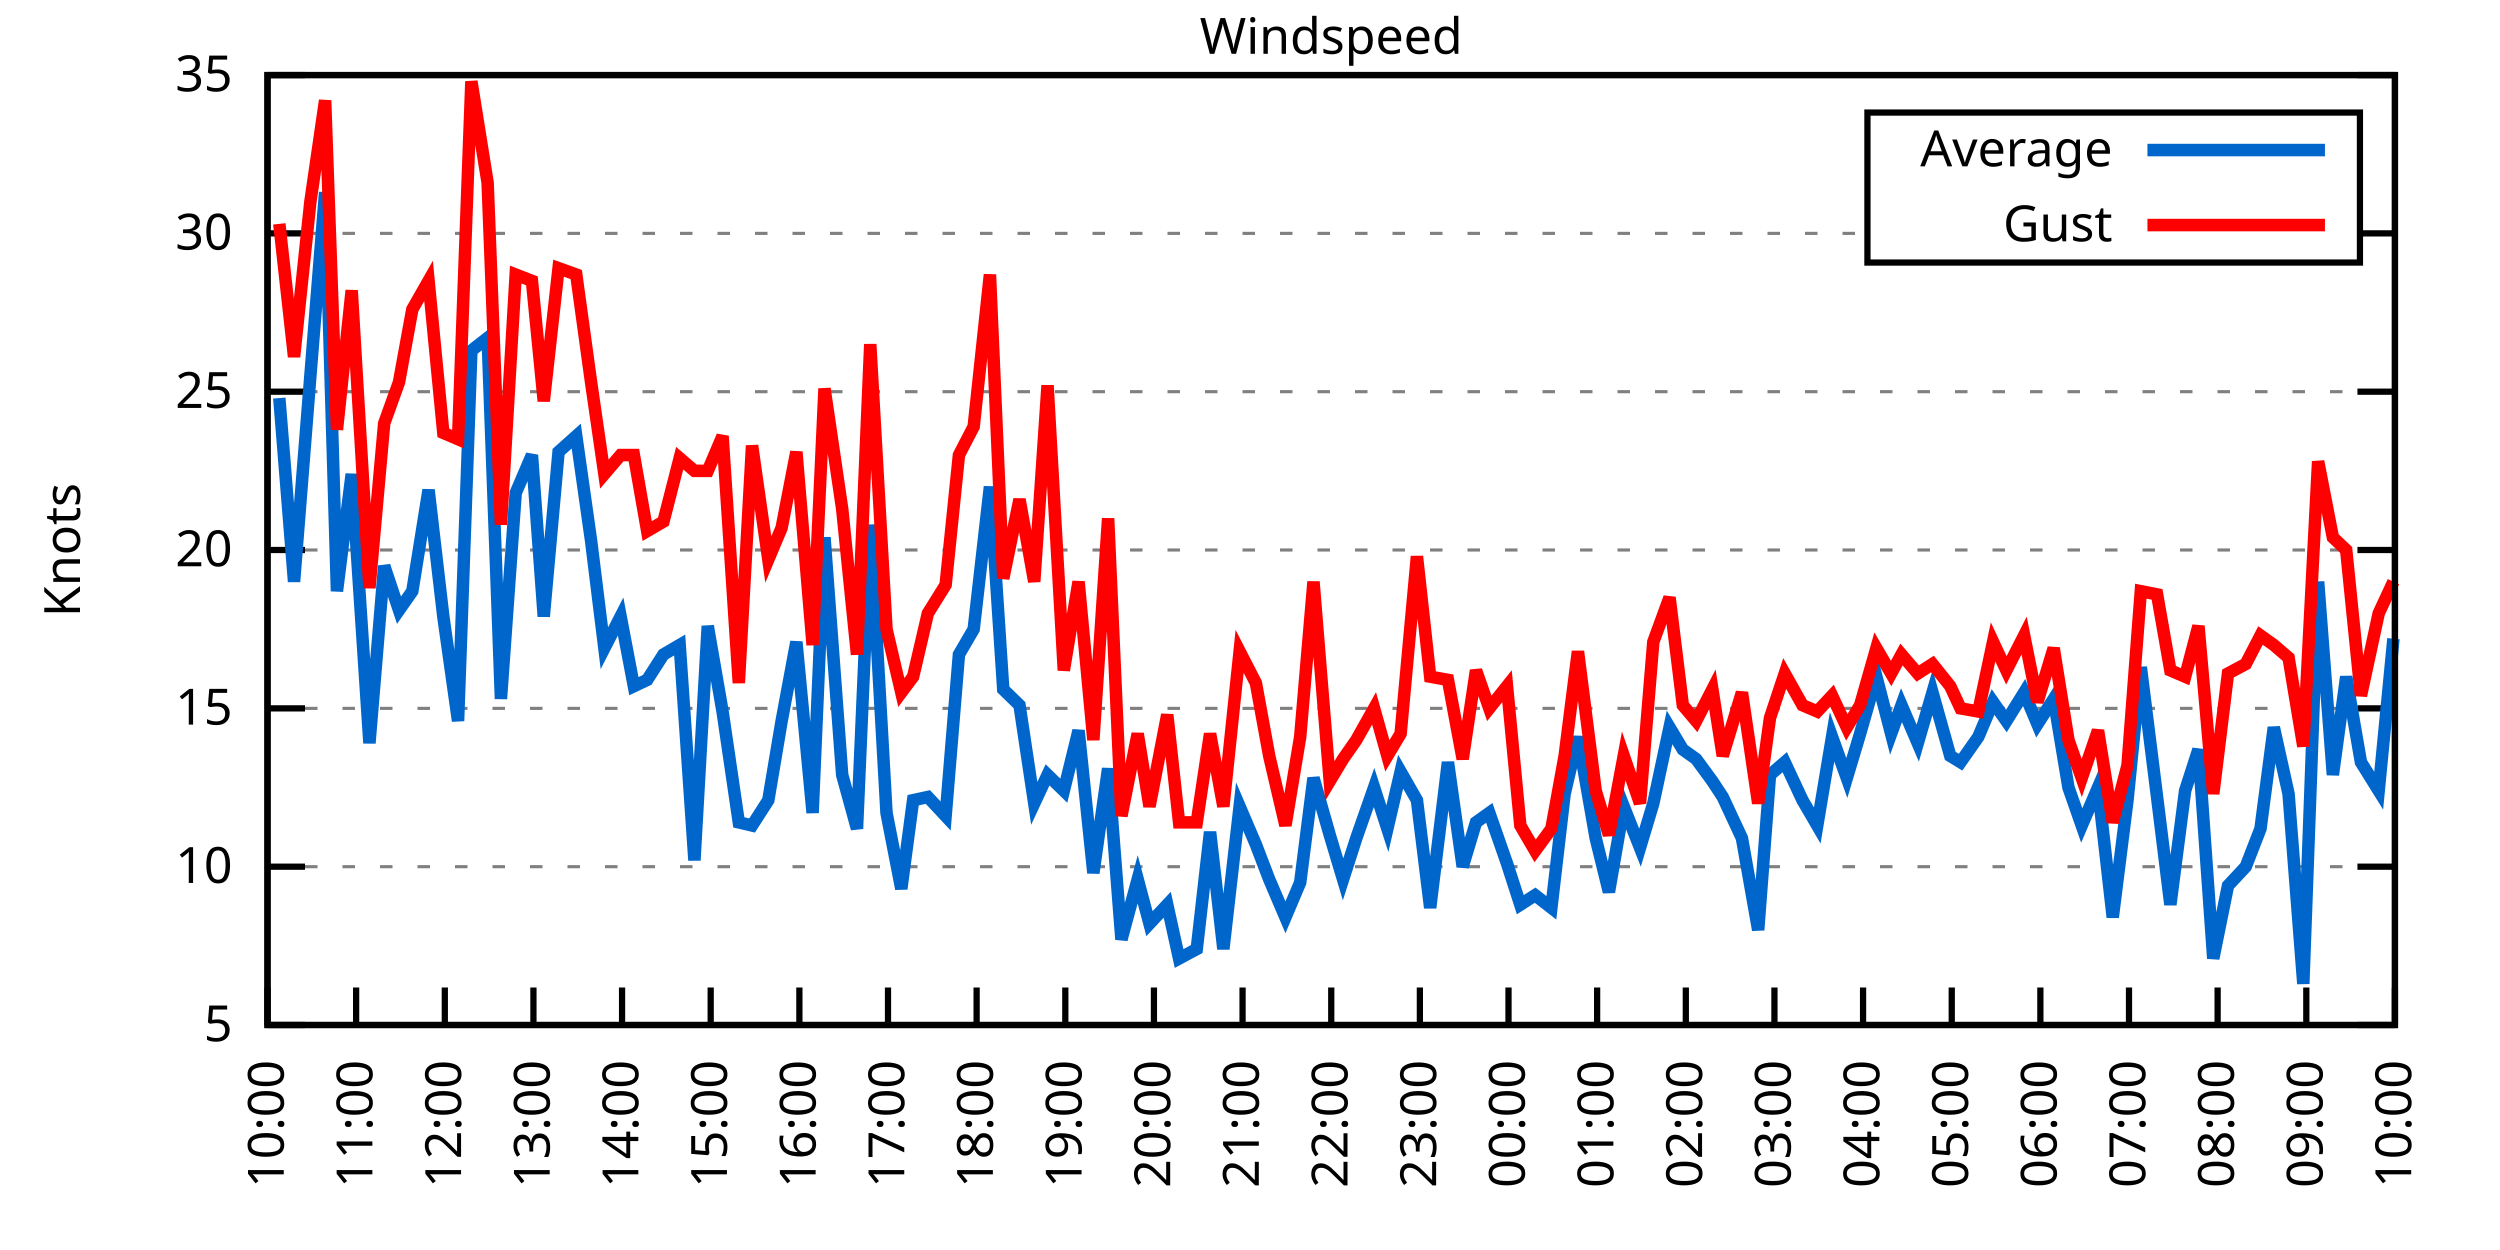
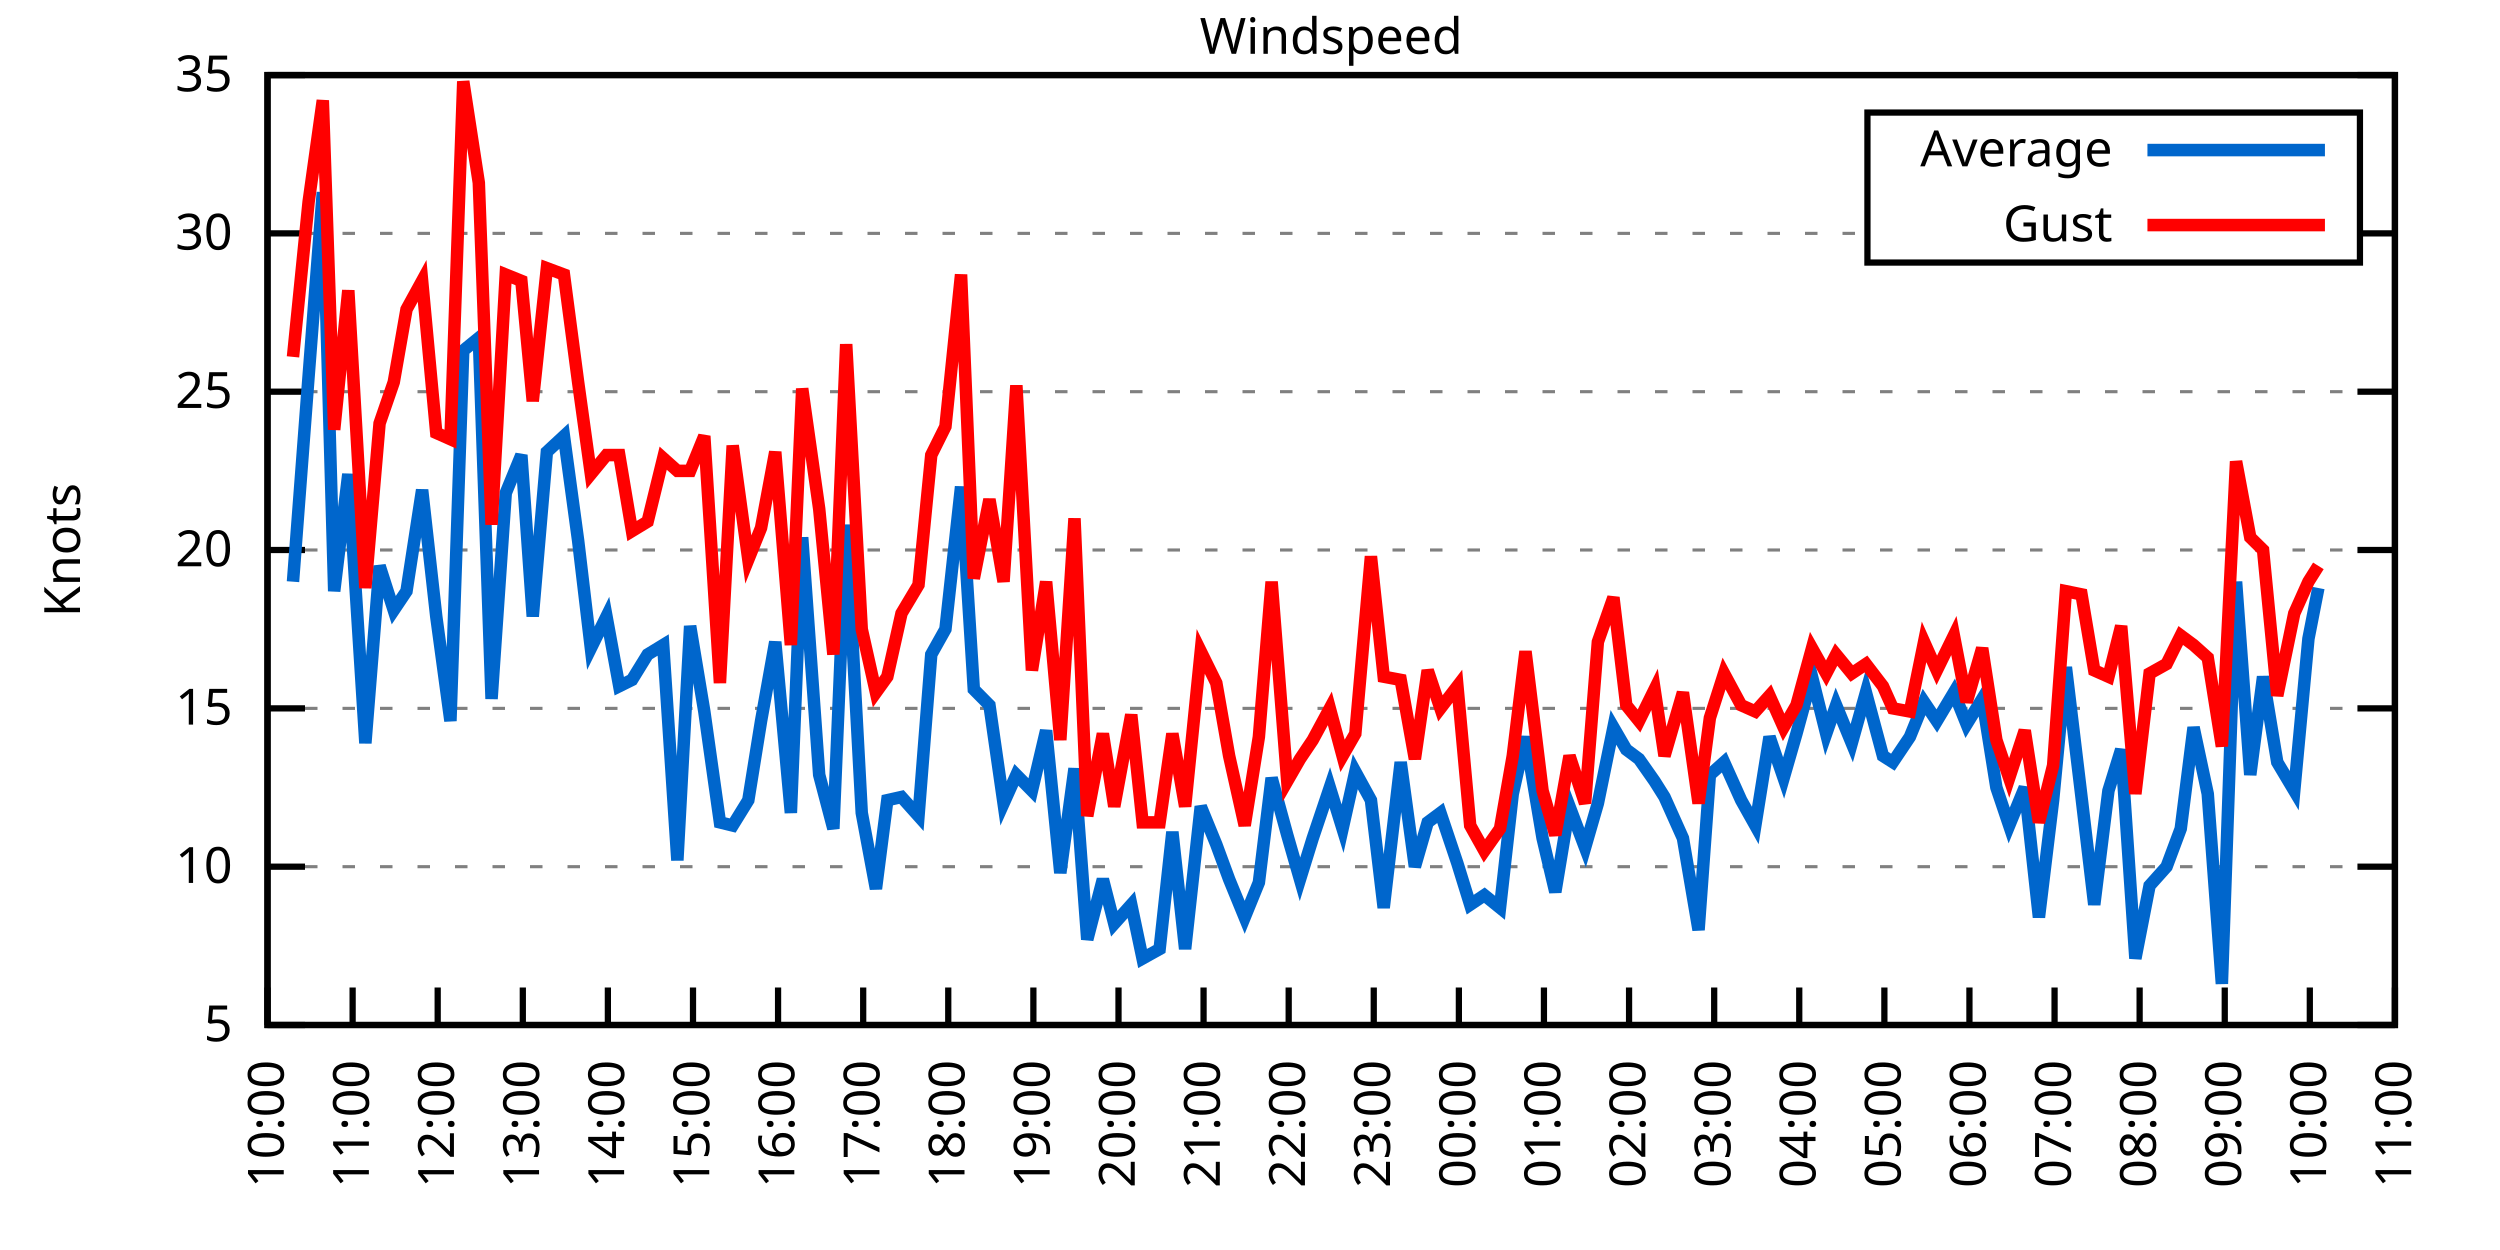
<svg xmlns="http://www.w3.org/2000/svg" xmlns:xlink="http://www.w3.org/1999/xlink" width="400" height="200" viewBox="0 0 400 200">
  <g id="gnuplot_canvas">
    <rect x="0" y="0" width="400" height="200" fill="none" />
    <defs>
      <circle id="gpDot" r="0.5" stroke-width="0.5" stroke="currentColor" />
      <path id="gpPt0" stroke-width="0.333" stroke="currentColor" d="M-1,0 h2 M0,-1 v2" />
      <path id="gpPt1" stroke-width="0.333" stroke="currentColor" d="M-1,-1 L1,1 M1,-1 L-1,1" />
      <path id="gpPt2" stroke-width="0.333" stroke="currentColor" d="M-1,0 L1,0 M0,-1 L0,1 M-1,-1 L1,1 M-1,1 L1,-1" />
      <rect id="gpPt3" stroke-width="0.333" stroke="currentColor" x="-1" y="-1" width="2" height="2" />
      <rect id="gpPt4" stroke-width="0.333" stroke="currentColor" fill="currentColor" x="-1" y="-1" width="2" height="2" />
      <circle id="gpPt5" stroke-width="0.333" stroke="currentColor" cx="0" cy="0" r="1" />
      <use xlink:href="#gpPt5" id="gpPt6" fill="currentColor" stroke="none" />
      <path id="gpPt7" stroke-width="0.333" stroke="currentColor" d="M0,-1.33 L-1.33,0.67 L1.33,0.67 z" />
      <use xlink:href="#gpPt7" id="gpPt8" fill="currentColor" stroke="none" />
      <use xlink:href="#gpPt7" id="gpPt9" stroke="currentColor" transform="rotate(180)" />
      <use xlink:href="#gpPt9" id="gpPt10" fill="currentColor" stroke="none" />
      <use xlink:href="#gpPt3" id="gpPt11" stroke="currentColor" transform="rotate(45)" />
      <use xlink:href="#gpPt11" id="gpPt12" fill="currentColor" stroke="none" />
      <path id="gpPt13" stroke-width="0.333" stroke="currentColor" d="M0,1.330 L1.265,0.411 L0.782,-1.067 L-0.782,-1.076 L-1.265,0.411 z" />
      <use xlink:href="#gpPt13" id="gpPt14" fill="currentColor" stroke="none" />
      <filter id="textbox" filterUnits="objectBoundingBox" x="0" y="0" height="1" width="1">
        <feFlood flood-color="white" flood-opacity="1" result="bgnd" />
        <feComposite in="SourceGraphic" in2="bgnd" operator="atop" />
      </filter>
      <filter id="greybox" filterUnits="objectBoundingBox" x="0" y="0" height="1" width="1">
        <feFlood flood-color="lightgrey" flood-opacity="1" result="grey" />
        <feComposite in="SourceGraphic" in2="grey" operator="atop" />
      </filter>
    </defs>
    <g fill="none" color="white" stroke="currentColor" stroke-width="1.00" stroke-linecap="butt" stroke-linejoin="miter">
</g>
    <g fill="none" color="black" stroke="currentColor" stroke-width="1.00" stroke-linecap="butt" stroke-linejoin="miter">
      <g stroke="none" shape-rendering="crispEdges">
        <polygon fill="rgb(255, 255, 255)" points="42.80,164.00 383.18,164.00 383.18,12.02 42.80,12.02 " />
      </g>
    </g>
    <g fill="none" color="black" stroke="currentColor" stroke-width="1.00" stroke-linecap="butt" stroke-linejoin="miter">
</g>
    <g fill="none" color="black" stroke="black" stroke-width="0.50" stroke-linecap="butt" stroke-linejoin="miter">
</g>
    <g fill="none" color="gray" stroke="currentColor" stroke-width="0.50" stroke-linecap="butt" stroke-linejoin="miter">
      <path stroke="gray" stroke-dasharray="2,4" class="gridline" d="M42.80,164.00 L383.19,164.00  " />
    </g>
    <g fill="none" color="gray" stroke="gray" stroke-width="1.00" stroke-linecap="butt" stroke-linejoin="miter">
</g>
    <g fill="none" color="black" stroke="currentColor" stroke-width="1.00" stroke-linecap="butt" stroke-linejoin="miter">
      <path stroke="black" d="M42.80,164.00 L48.80,164.00 M383.19,164.00 L377.19,164.00  " />
      <g transform="translate(37.20,166.60)" stroke="none" fill="black" font-family="Sans" font-size="8.00" text-anchor="end">
        <text>
          <tspan font-family="Sans"> 5</tspan>
        </text>
      </g>
    </g>
    <g fill="none" color="black" stroke="currentColor" stroke-width="1.00" stroke-linecap="butt" stroke-linejoin="miter">
</g>
    <g fill="none" color="black" stroke="black" stroke-width="0.50" stroke-linecap="butt" stroke-linejoin="miter">
</g>
    <g fill="none" color="gray" stroke="currentColor" stroke-width="0.50" stroke-linecap="butt" stroke-linejoin="miter">
      <path stroke="gray" stroke-dasharray="2,4" class="gridline" d="M42.80,138.67 L383.19,138.67  " />
    </g>
    <g fill="none" color="gray" stroke="gray" stroke-width="1.00" stroke-linecap="butt" stroke-linejoin="miter">
</g>
    <g fill="none" color="black" stroke="currentColor" stroke-width="1.00" stroke-linecap="butt" stroke-linejoin="miter">
      <path stroke="black" d="M42.80,138.67 L48.80,138.67 M383.19,138.67 L377.19,138.67  " />
      <g transform="translate(37.20,141.27)" stroke="none" fill="black" font-family="Sans" font-size="8.00" text-anchor="end">
        <text>
          <tspan font-family="Sans"> 10</tspan>
        </text>
      </g>
    </g>
    <g fill="none" color="black" stroke="currentColor" stroke-width="1.00" stroke-linecap="butt" stroke-linejoin="miter">
</g>
    <g fill="none" color="black" stroke="black" stroke-width="0.50" stroke-linecap="butt" stroke-linejoin="miter">
</g>
    <g fill="none" color="gray" stroke="currentColor" stroke-width="0.50" stroke-linecap="butt" stroke-linejoin="miter">
      <path stroke="gray" stroke-dasharray="2,4" class="gridline" d="M42.80,113.34 L383.19,113.34  " />
    </g>
    <g fill="none" color="gray" stroke="gray" stroke-width="1.00" stroke-linecap="butt" stroke-linejoin="miter">
</g>
    <g fill="none" color="black" stroke="currentColor" stroke-width="1.00" stroke-linecap="butt" stroke-linejoin="miter">
      <path stroke="black" d="M42.80,113.34 L48.80,113.34 M383.19,113.34 L377.19,113.34  " />
      <g transform="translate(37.20,115.94)" stroke="none" fill="black" font-family="Sans" font-size="8.00" text-anchor="end">
        <text>
          <tspan font-family="Sans"> 15</tspan>
        </text>
      </g>
    </g>
    <g fill="none" color="black" stroke="currentColor" stroke-width="1.00" stroke-linecap="butt" stroke-linejoin="miter">
</g>
    <g fill="none" color="black" stroke="black" stroke-width="0.50" stroke-linecap="butt" stroke-linejoin="miter">
</g>
    <g fill="none" color="gray" stroke="currentColor" stroke-width="0.50" stroke-linecap="butt" stroke-linejoin="miter">
      <path stroke="gray" stroke-dasharray="2,4" class="gridline" d="M42.80,88.00 L383.19,88.00  " />
    </g>
    <g fill="none" color="gray" stroke="gray" stroke-width="1.00" stroke-linecap="butt" stroke-linejoin="miter">
</g>
    <g fill="none" color="black" stroke="currentColor" stroke-width="1.00" stroke-linecap="butt" stroke-linejoin="miter">
      <path stroke="black" d="M42.80,88.00 L48.80,88.00 M383.19,88.00 L377.19,88.00  " />
      <g transform="translate(37.20,90.60)" stroke="none" fill="black" font-family="Sans" font-size="8.00" text-anchor="end">
        <text>
          <tspan font-family="Sans"> 20</tspan>
        </text>
      </g>
    </g>
    <g fill="none" color="black" stroke="currentColor" stroke-width="1.00" stroke-linecap="butt" stroke-linejoin="miter">
</g>
    <g fill="none" color="black" stroke="black" stroke-width="0.50" stroke-linecap="butt" stroke-linejoin="miter">
</g>
    <g fill="none" color="gray" stroke="currentColor" stroke-width="0.50" stroke-linecap="butt" stroke-linejoin="miter">
      <path stroke="gray" stroke-dasharray="2,4" class="gridline" d="M42.80,62.67 L383.19,62.67  " />
    </g>
    <g fill="none" color="gray" stroke="gray" stroke-width="1.00" stroke-linecap="butt" stroke-linejoin="miter">
</g>
    <g fill="none" color="black" stroke="currentColor" stroke-width="1.00" stroke-linecap="butt" stroke-linejoin="miter">
      <path stroke="black" d="M42.80,62.67 L48.80,62.67 M383.19,62.67 L377.19,62.67  " />
      <g transform="translate(37.20,65.27)" stroke="none" fill="black" font-family="Sans" font-size="8.00" text-anchor="end">
        <text>
          <tspan font-family="Sans"> 25</tspan>
        </text>
      </g>
    </g>
    <g fill="none" color="black" stroke="currentColor" stroke-width="1.00" stroke-linecap="butt" stroke-linejoin="miter">
</g>
    <g fill="none" color="black" stroke="black" stroke-width="0.50" stroke-linecap="butt" stroke-linejoin="miter">
</g>
    <g fill="none" color="gray" stroke="currentColor" stroke-width="0.50" stroke-linecap="butt" stroke-linejoin="miter">
      <path stroke="gray" stroke-dasharray="2,4" class="gridline" d="M42.80,37.34 L298.79,37.34 M377.59,37.34 L383.19,37.34  " />
    </g>
    <g fill="none" color="gray" stroke="gray" stroke-width="1.00" stroke-linecap="butt" stroke-linejoin="miter">
</g>
    <g fill="none" color="black" stroke="currentColor" stroke-width="1.00" stroke-linecap="butt" stroke-linejoin="miter">
      <path stroke="black" d="M42.80,37.34 L48.80,37.34 M383.19,37.34 L377.19,37.34  " />
      <g transform="translate(37.20,39.94)" stroke="none" fill="black" font-family="Sans" font-size="8.00" text-anchor="end">
        <text>
          <tspan font-family="Sans"> 30</tspan>
        </text>
      </g>
    </g>
    <g fill="none" color="black" stroke="currentColor" stroke-width="1.00" stroke-linecap="butt" stroke-linejoin="miter">
</g>
    <g fill="none" color="black" stroke="black" stroke-width="0.50" stroke-linecap="butt" stroke-linejoin="miter">
</g>
    <g fill="none" color="gray" stroke="currentColor" stroke-width="0.50" stroke-linecap="butt" stroke-linejoin="miter">
      <path stroke="gray" stroke-dasharray="2,4" class="gridline" d="M42.80,12.01 L383.19,12.01  " />
    </g>
    <g fill="none" color="gray" stroke="gray" stroke-width="1.00" stroke-linecap="butt" stroke-linejoin="miter">
</g>
    <g fill="none" color="black" stroke="currentColor" stroke-width="1.00" stroke-linecap="butt" stroke-linejoin="miter">
      <path stroke="black" d="M42.80,12.01 L48.80,12.01 M383.19,12.01 L377.19,12.01  " />
      <g transform="translate(37.20,14.61)" stroke="none" fill="black" font-family="Sans" font-size="8.00" text-anchor="end">
        <text>
          <tspan font-family="Sans"> 35</tspan>
        </text>
      </g>
    </g>
    <g fill="none" color="black" stroke="currentColor" stroke-width="1.00" stroke-linecap="butt" stroke-linejoin="miter">
      <path stroke="black" d="M42.80,164.00 L42.80,158.00  " />
      <g transform="translate(45.40,169.60) rotate(270.00)" stroke="none" fill="black" font-family="Sans" font-size="8.00" text-anchor="end">
        <text>
          <tspan font-family="Sans">10:00</tspan>
        </text>
      </g>
    </g>
    <g fill="none" color="black" stroke="currentColor" stroke-width="1.00" stroke-linecap="butt" stroke-linejoin="miter">
-       <path stroke="black" d="M56.98,164.00 L56.98,158.00  " />
-       <g transform="translate(59.58,169.60) rotate(270.00)" stroke="none" fill="black" font-family="Sans" font-size="8.00" text-anchor="end">
+       <path stroke="black" d="M56.42,164.00 L56.42,158.00  " />
+       <g transform="translate(59.02,169.60) rotate(270.00)" stroke="none" fill="black" font-family="Sans" font-size="8.00" text-anchor="end">
        <text>
          <tspan font-family="Sans">11:00</tspan>
        </text>
      </g>
    </g>
    <g fill="none" color="black" stroke="currentColor" stroke-width="1.00" stroke-linecap="butt" stroke-linejoin="miter">
-       <path stroke="black" d="M71.17,164.00 L71.17,158.00  " />
-       <g transform="translate(73.77,169.60) rotate(270.00)" stroke="none" fill="black" font-family="Sans" font-size="8.00" text-anchor="end">
+       <path stroke="black" d="M70.03,164.00 L70.03,158.00  " />
+       <g transform="translate(72.63,169.60) rotate(270.00)" stroke="none" fill="black" font-family="Sans" font-size="8.00" text-anchor="end">
        <text>
          <tspan font-family="Sans">12:00</tspan>
        </text>
      </g>
    </g>
    <g fill="none" color="black" stroke="currentColor" stroke-width="1.00" stroke-linecap="butt" stroke-linejoin="miter">
-       <path stroke="black" d="M85.35,164.00 L85.35,158.00  " />
-       <g transform="translate(87.95,169.60) rotate(270.00)" stroke="none" fill="black" font-family="Sans" font-size="8.00" text-anchor="end">
+       <path stroke="black" d="M83.65,164.00 L83.65,158.00  " />
+       <g transform="translate(86.25,169.60) rotate(270.00)" stroke="none" fill="black" font-family="Sans" font-size="8.00" text-anchor="end">
        <text>
          <tspan font-family="Sans">13:00</tspan>
        </text>
      </g>
    </g>
    <g fill="none" color="black" stroke="currentColor" stroke-width="1.00" stroke-linecap="butt" stroke-linejoin="miter">
-       <path stroke="black" d="M99.53,164.00 L99.53,158.00  " />
-       <g transform="translate(102.13,169.60) rotate(270.00)" stroke="none" fill="black" font-family="Sans" font-size="8.00" text-anchor="end">
+       <path stroke="black" d="M97.26,164.00 L97.26,158.00  " />
+       <g transform="translate(99.86,169.60) rotate(270.00)" stroke="none" fill="black" font-family="Sans" font-size="8.00" text-anchor="end">
        <text>
          <tspan font-family="Sans">14:00</tspan>
        </text>
      </g>
    </g>
    <g fill="none" color="black" stroke="currentColor" stroke-width="1.00" stroke-linecap="butt" stroke-linejoin="miter">
-       <path stroke="black" d="M113.71,164.00 L113.71,158.00  " />
-       <g transform="translate(116.31,169.60) rotate(270.00)" stroke="none" fill="black" font-family="Sans" font-size="8.00" text-anchor="end">
+       <path stroke="black" d="M110.88,164.00 L110.88,158.00  " />
+       <g transform="translate(113.48,169.60) rotate(270.00)" stroke="none" fill="black" font-family="Sans" font-size="8.00" text-anchor="end">
        <text>
          <tspan font-family="Sans">15:00</tspan>
        </text>
      </g>
    </g>
    <g fill="none" color="black" stroke="currentColor" stroke-width="1.00" stroke-linecap="butt" stroke-linejoin="miter">
-       <path stroke="black" d="M127.90,164.00 L127.90,158.00  " />
-       <g transform="translate(130.50,169.60) rotate(270.00)" stroke="none" fill="black" font-family="Sans" font-size="8.00" text-anchor="end">
+       <path stroke="black" d="M124.49,164.00 L124.49,158.00  " />
+       <g transform="translate(127.09,169.60) rotate(270.00)" stroke="none" fill="black" font-family="Sans" font-size="8.00" text-anchor="end">
        <text>
          <tspan font-family="Sans">16:00</tspan>
        </text>
      </g>
    </g>
    <g fill="none" color="black" stroke="currentColor" stroke-width="1.00" stroke-linecap="butt" stroke-linejoin="miter">
-       <path stroke="black" d="M142.08,164.00 L142.08,158.00  " />
-       <g transform="translate(144.68,169.60) rotate(270.00)" stroke="none" fill="black" font-family="Sans" font-size="8.00" text-anchor="end">
+       <path stroke="black" d="M138.11,164.00 L138.11,158.00  " />
+       <g transform="translate(140.71,169.60) rotate(270.00)" stroke="none" fill="black" font-family="Sans" font-size="8.00" text-anchor="end">
        <text>
          <tspan font-family="Sans">17:00</tspan>
        </text>
      </g>
    </g>
    <g fill="none" color="black" stroke="currentColor" stroke-width="1.00" stroke-linecap="butt" stroke-linejoin="miter">
-       <path stroke="black" d="M156.26,164.00 L156.26,158.00  " />
-       <g transform="translate(158.86,169.60) rotate(270.00)" stroke="none" fill="black" font-family="Sans" font-size="8.00" text-anchor="end">
+       <path stroke="black" d="M151.72,164.00 L151.72,158.00  " />
+       <g transform="translate(154.32,169.60) rotate(270.00)" stroke="none" fill="black" font-family="Sans" font-size="8.00" text-anchor="end">
        <text>
          <tspan font-family="Sans">18:00</tspan>
        </text>
      </g>
    </g>
    <g fill="none" color="black" stroke="currentColor" stroke-width="1.00" stroke-linecap="butt" stroke-linejoin="miter">
-       <path stroke="black" d="M170.45,164.00 L170.45,158.00  " />
-       <g transform="translate(173.05,169.60) rotate(270.00)" stroke="none" fill="black" font-family="Sans" font-size="8.00" text-anchor="end">
+       <path stroke="black" d="M165.34,164.00 L165.34,158.00  " />
+       <g transform="translate(167.94,169.60) rotate(270.00)" stroke="none" fill="black" font-family="Sans" font-size="8.00" text-anchor="end">
        <text>
          <tspan font-family="Sans">19:00</tspan>
        </text>
      </g>
    </g>
    <g fill="none" color="black" stroke="currentColor" stroke-width="1.00" stroke-linecap="butt" stroke-linejoin="miter">
-       <path stroke="black" d="M184.63,164.00 L184.63,158.00  " />
-       <g transform="translate(187.23,169.60) rotate(270.00)" stroke="none" fill="black" font-family="Sans" font-size="8.00" text-anchor="end">
+       <path stroke="black" d="M178.96,164.00 L178.96,158.00  " />
+       <g transform="translate(181.56,169.60) rotate(270.00)" stroke="none" fill="black" font-family="Sans" font-size="8.00" text-anchor="end">
        <text>
          <tspan font-family="Sans">20:00</tspan>
        </text>
      </g>
    </g>
    <g fill="none" color="black" stroke="currentColor" stroke-width="1.00" stroke-linecap="butt" stroke-linejoin="miter">
-       <path stroke="black" d="M198.81,164.00 L198.81,158.00  " />
-       <g transform="translate(201.41,169.60) rotate(270.00)" stroke="none" fill="black" font-family="Sans" font-size="8.00" text-anchor="end">
+       <path stroke="black" d="M192.57,164.00 L192.57,158.00  " />
+       <g transform="translate(195.17,169.60) rotate(270.00)" stroke="none" fill="black" font-family="Sans" font-size="8.00" text-anchor="end">
        <text>
          <tspan font-family="Sans">21:00</tspan>
        </text>
      </g>
    </g>
    <g fill="none" color="black" stroke="currentColor" stroke-width="1.00" stroke-linecap="butt" stroke-linejoin="miter">
-       <path stroke="black" d="M213.00,164.00 L213.00,158.00  " />
-       <g transform="translate(215.60,169.60) rotate(270.00)" stroke="none" fill="black" font-family="Sans" font-size="8.00" text-anchor="end">
+       <path stroke="black" d="M206.19,164.00 L206.19,158.00  " />
+       <g transform="translate(208.79,169.60) rotate(270.00)" stroke="none" fill="black" font-family="Sans" font-size="8.00" text-anchor="end">
        <text>
          <tspan font-family="Sans">22:00</tspan>
        </text>
      </g>
    </g>
    <g fill="none" color="black" stroke="currentColor" stroke-width="1.00" stroke-linecap="butt" stroke-linejoin="miter">
-       <path stroke="black" d="M227.18,164.00 L227.18,158.00  " />
-       <g transform="translate(229.78,169.60) rotate(270.00)" stroke="none" fill="black" font-family="Sans" font-size="8.00" text-anchor="end">
+       <path stroke="black" d="M219.80,164.00 L219.80,158.00  " />
+       <g transform="translate(222.40,169.60) rotate(270.00)" stroke="none" fill="black" font-family="Sans" font-size="8.00" text-anchor="end">
        <text>
          <tspan font-family="Sans">23:00</tspan>
        </text>
      </g>
    </g>
    <g fill="none" color="black" stroke="currentColor" stroke-width="1.00" stroke-linecap="butt" stroke-linejoin="miter">
-       <path stroke="black" d="M241.36,164.00 L241.36,158.00  " />
-       <g transform="translate(243.96,169.60) rotate(270.00)" stroke="none" fill="black" font-family="Sans" font-size="8.00" text-anchor="end">
+       <path stroke="black" d="M233.42,164.00 L233.42,158.00  " />
+       <g transform="translate(236.02,169.60) rotate(270.00)" stroke="none" fill="black" font-family="Sans" font-size="8.00" text-anchor="end">
        <text>
          <tspan font-family="Sans">00:00</tspan>
        </text>
      </g>
    </g>
    <g fill="none" color="black" stroke="currentColor" stroke-width="1.00" stroke-linecap="butt" stroke-linejoin="miter">
-       <path stroke="black" d="M255.54,164.00 L255.54,158.00  " />
-       <g transform="translate(258.14,169.60) rotate(270.00)" stroke="none" fill="black" font-family="Sans" font-size="8.00" text-anchor="end">
+       <path stroke="black" d="M247.03,164.00 L247.03,158.00  " />
+       <g transform="translate(249.63,169.60) rotate(270.00)" stroke="none" fill="black" font-family="Sans" font-size="8.00" text-anchor="end">
        <text>
          <tspan font-family="Sans">01:00</tspan>
        </text>
      </g>
    </g>
    <g fill="none" color="black" stroke="currentColor" stroke-width="1.00" stroke-linecap="butt" stroke-linejoin="miter">
-       <path stroke="black" d="M269.73,164.00 L269.73,158.00  " />
-       <g transform="translate(272.33,169.60) rotate(270.00)" stroke="none" fill="black" font-family="Sans" font-size="8.00" text-anchor="end">
+       <path stroke="black" d="M260.65,164.00 L260.65,158.00  " />
+       <g transform="translate(263.25,169.60) rotate(270.00)" stroke="none" fill="black" font-family="Sans" font-size="8.00" text-anchor="end">
        <text>
          <tspan font-family="Sans">02:00</tspan>
        </text>
      </g>
    </g>
    <g fill="none" color="black" stroke="currentColor" stroke-width="1.00" stroke-linecap="butt" stroke-linejoin="miter">
-       <path stroke="black" d="M283.91,164.00 L283.91,158.00  " />
-       <g transform="translate(286.51,169.60) rotate(270.00)" stroke="none" fill="black" font-family="Sans" font-size="8.00" text-anchor="end">
+       <path stroke="black" d="M274.27,164.00 L274.27,158.00  " />
+       <g transform="translate(276.87,169.60) rotate(270.00)" stroke="none" fill="black" font-family="Sans" font-size="8.00" text-anchor="end">
        <text>
          <tspan font-family="Sans">03:00</tspan>
        </text>
      </g>
    </g>
    <g fill="none" color="black" stroke="currentColor" stroke-width="1.00" stroke-linecap="butt" stroke-linejoin="miter">
-       <path stroke="black" d="M298.09,164.00 L298.09,158.00  " />
-       <g transform="translate(300.69,169.60) rotate(270.00)" stroke="none" fill="black" font-family="Sans" font-size="8.00" text-anchor="end">
+       <path stroke="black" d="M287.88,164.00 L287.88,158.00  " />
+       <g transform="translate(290.48,169.60) rotate(270.00)" stroke="none" fill="black" font-family="Sans" font-size="8.00" text-anchor="end">
        <text>
          <tspan font-family="Sans">04:00</tspan>
        </text>
      </g>
    </g>
    <g fill="none" color="black" stroke="currentColor" stroke-width="1.00" stroke-linecap="butt" stroke-linejoin="miter">
-       <path stroke="black" d="M312.28,164.00 L312.28,158.00  " />
-       <g transform="translate(314.88,169.60) rotate(270.00)" stroke="none" fill="black" font-family="Sans" font-size="8.00" text-anchor="end">
+       <path stroke="black" d="M301.50,164.00 L301.50,158.00  " />
+       <g transform="translate(304.10,169.60) rotate(270.00)" stroke="none" fill="black" font-family="Sans" font-size="8.00" text-anchor="end">
        <text>
          <tspan font-family="Sans">05:00</tspan>
        </text>
      </g>
    </g>
    <g fill="none" color="black" stroke="currentColor" stroke-width="1.00" stroke-linecap="butt" stroke-linejoin="miter">
-       <path stroke="black" d="M326.46,164.00 L326.46,158.00  " />
-       <g transform="translate(329.06,169.60) rotate(270.00)" stroke="none" fill="black" font-family="Sans" font-size="8.00" text-anchor="end">
+       <path stroke="black" d="M315.11,164.00 L315.11,158.00  " />
+       <g transform="translate(317.71,169.60) rotate(270.00)" stroke="none" fill="black" font-family="Sans" font-size="8.00" text-anchor="end">
        <text>
          <tspan font-family="Sans">06:00</tspan>
        </text>
      </g>
    </g>
    <g fill="none" color="black" stroke="currentColor" stroke-width="1.00" stroke-linecap="butt" stroke-linejoin="miter">
-       <path stroke="black" d="M340.64,164.00 L340.64,158.00  " />
-       <g transform="translate(343.24,169.60) rotate(270.00)" stroke="none" fill="black" font-family="Sans" font-size="8.00" text-anchor="end">
+       <path stroke="black" d="M328.73,164.00 L328.73,158.00  " />
+       <g transform="translate(331.33,169.60) rotate(270.00)" stroke="none" fill="black" font-family="Sans" font-size="8.00" text-anchor="end">
        <text>
          <tspan font-family="Sans">07:00</tspan>
        </text>
      </g>
    </g>
    <g fill="none" color="black" stroke="currentColor" stroke-width="1.00" stroke-linecap="butt" stroke-linejoin="miter">
-       <path stroke="black" d="M354.82,164.00 L354.82,158.00  " />
-       <g transform="translate(357.42,169.60) rotate(270.00)" stroke="none" fill="black" font-family="Sans" font-size="8.00" text-anchor="end">
+       <path stroke="black" d="M342.34,164.00 L342.34,158.00  " />
+       <g transform="translate(344.94,169.60) rotate(270.00)" stroke="none" fill="black" font-family="Sans" font-size="8.00" text-anchor="end">
        <text>
          <tspan font-family="Sans">08:00</tspan>
        </text>
      </g>
    </g>
    <g fill="none" color="black" stroke="currentColor" stroke-width="1.00" stroke-linecap="butt" stroke-linejoin="miter">
-       <path stroke="black" d="M369.01,164.00 L369.01,158.00  " />
-       <g transform="translate(371.61,169.60) rotate(270.00)" stroke="none" fill="black" font-family="Sans" font-size="8.00" text-anchor="end">
+       <path stroke="black" d="M355.96,164.00 L355.96,158.00  " />
+       <g transform="translate(358.56,169.60) rotate(270.00)" stroke="none" fill="black" font-family="Sans" font-size="8.00" text-anchor="end">
        <text>
          <tspan font-family="Sans">09:00</tspan>
+         </text>
+       </g>
+     </g>
+     <g fill="none" color="black" stroke="currentColor" stroke-width="1.00" stroke-linecap="butt" stroke-linejoin="miter">
+       <path stroke="black" d="M369.57,164.00 L369.57,158.00  " />
+       <g transform="translate(372.17,169.60) rotate(270.00)" stroke="none" fill="black" font-family="Sans" font-size="8.00" text-anchor="end">
+         <text>
+           <tspan font-family="Sans">10:00</tspan>
        </text>
      </g>
    </g>
    <g fill="none" color="black" stroke="currentColor" stroke-width="1.00" stroke-linecap="butt" stroke-linejoin="miter">
      <path stroke="black" d="M383.19,164.00 L383.19,158.00  " />
      <g transform="translate(385.79,169.60) rotate(270.00)" stroke="none" fill="black" font-family="Sans" font-size="8.00" text-anchor="end">
        <text>
-           <tspan font-family="Sans">10:00</tspan>
+           <tspan font-family="Sans">11:00</tspan>
        </text>
      </g>
    </g>
    <g fill="none" color="black" stroke="currentColor" stroke-width="1.00" stroke-linecap="butt" stroke-linejoin="miter">
</g>
    <g fill="none" color="black" stroke="currentColor" stroke-width="1.00" stroke-linecap="butt" stroke-linejoin="miter">
      <path stroke="black" d="M42.80,12.01 L42.80,164.00 L383.19,164.00 L383.19,12.01 L42.80,12.01 Z  " />
    </g>
    <g fill="none" color="black" stroke="currentColor" stroke-width="1.00" stroke-linecap="butt" stroke-linejoin="miter">
</g>
    <g fill="none" color="black" stroke="currentColor" stroke-width="1.00" stroke-linecap="butt" stroke-linejoin="miter">
      <path stroke="black" d="M298.79,42.01 L298.79,18.01 L377.59,18.01 L377.59,42.01 L298.79,42.01 Z  " />
    </g>
    <g id="Windspeed_plot_1">
      <g fill="none" color="white" stroke="black" stroke-width="2.00" stroke-linecap="butt" stroke-linejoin="miter">
</g>
      <g fill="none" color="black" stroke="currentColor" stroke-width="2.00" stroke-linecap="butt" stroke-linejoin="miter">
        <g transform="translate(337.99,26.61)" stroke="none" fill="black" font-family="Sans" font-size="8.00" text-anchor="end">
          <text>
            <tspan font-family="Sans">Average</tspan>
          </text>
        </g>
      </g>
      <g fill="none" color="black" stroke="currentColor" stroke-width="2.00" stroke-linecap="butt" stroke-linejoin="miter">
-         <path stroke="rgb(  0, 102, 204)" d="M343.59,24.01 L371.99,24.01 M44.69,63.69 L47.05,93.07 L49.66,60.14 L52.02,30.76 L53.91,94.59 L56.27,75.85   L59.11,118.91 L61.47,90.54 L63.84,97.63 L65.97,94.59 L68.57,78.38 L70.93,98.64 L73.29,115.36 L75.42,56.09   L78.02,54.06 L80.15,111.82 L82.51,78.89 L85.11,72.81 L87.00,98.64 L89.37,72.30 L92.20,69.77 L94.57,86.49   L96.70,103.71 L99.30,98.64 L101.42,109.79 L103.55,108.78 L106.15,104.72 L108.75,103.20 L111.11,137.66 L113.24,100.16   L115.61,113.84 L118.21,131.58 L120.33,132.08 L122.93,128.03 L125.06,115.36 L127.42,102.70 L130.02,130.06 L131.92,85.98   L134.75,123.98 L137.12,132.59 L139.24,83.95 L141.84,130.06 L144.21,142.21 L146.10,128.03 L148.46,127.52 L151.30,130.56   L153.43,104.72 L155.79,100.67 L158.39,77.87 L160.52,110.30 L163.12,112.83 L165.48,128.54 L167.61,123.98 L170.21,126.51   L172.57,116.88 L174.94,139.68 L177.30,122.96 L179.43,150.32 L182.03,140.69 L183.92,147.79 L186.76,144.75 L188.65,153.36   L191.48,151.84 L193.61,133.10 L195.74,151.84 L198.34,129.04 L200.94,135.12 L203.07,140.69 L205.67,146.77 L208.03,141.20   L210.16,124.48 L212.76,133.60 L214.89,140.69 L217.01,134.11 L219.85,126.00 L221.98,132.59 L224.10,123.47 L226.71,128.03   L228.83,145.25 L231.67,121.95 L234.03,138.67 L236.16,131.58 L238.29,130.06 L241.12,138.16 L243.25,144.75 L245.62,143.23   L248.22,145.25 L250.34,127.02 L252.47,117.90 L255.31,134.11 L257.43,142.72 L259.80,129.04 L262.40,135.63 L264.53,128.54   L267.13,116.38 L269.25,119.92 L271.38,121.44 L273.98,124.99 L275.64,127.52 L278.71,134.11 L281.31,148.80 L283.20,123.98   L285.56,121.95 L288.40,128.03 L290.76,132.08 L293.13,117.90 L295.49,124.48 L297.62,117.39 L300.22,108.27 L302.58,117.39   L304.24,112.83 L306.84,118.91 L309.20,110.80 L312.04,120.94 L313.69,121.95 L316.53,117.90 L318.89,112.32 L321.02,115.36   L323.86,110.80 L325.99,115.87 L328.59,111.82 L330.95,126.00 L333.08,132.08 L335.68,126.00 L338.04,146.77 L340.40,128.03   L342.53,106.75 L345.13,127.52 L347.26,144.75 L349.62,126.51 L351.75,119.92 L354.12,153.36 L356.48,141.71 L359.32,138.67   L361.68,132.59 L363.81,116.38 L366.17,127.02 L368.53,157.41 L370.90,93.07 L373.26,123.98 L375.39,108.27 L377.75,121.95   L380.59,126.51 L382.95,102.19  " />
+         <path stroke="rgb(  0, 102, 204)" d="M343.59,24.01 L371.99,24.01 M46.88,93.07 L49.38,60.14 L51.65,30.76 L53.47,94.59 L55.73,75.85 L58.46,118.91   L60.73,90.54 L63.00,97.63 L65.04,94.59 L67.54,78.38 L69.80,98.64 L72.07,115.36 L74.12,56.09 L76.61,54.06   L78.65,111.82 L80.92,78.89 L83.42,72.81 L85.24,98.64 L87.50,72.30 L90.23,69.77 L92.50,86.49 L94.54,103.71   L97.04,98.64 L99.08,109.79 L101.12,108.78 L103.62,104.72 L106.11,103.20 L108.38,137.66 L110.42,100.16 L112.69,113.84   L115.19,131.58 L117.23,132.08 L119.73,128.03 L121.77,115.36 L124.04,102.70 L126.54,130.06 L128.35,85.98 L131.07,123.98   L133.34,132.59 L135.39,83.95 L137.88,130.06 L140.15,142.21 L141.97,128.03 L144.24,127.52 L146.96,130.56 L149.00,104.72   L151.27,100.67 L153.77,77.87 L155.81,110.30 L158.31,112.83 L160.57,128.54 L162.62,123.98 L165.11,126.51 L167.38,116.88   L169.65,139.68 L171.92,122.96 L173.96,150.32 L176.46,140.69 L178.28,147.79 L181.00,144.75 L182.81,153.36 L185.54,151.84   L187.58,133.10 L189.62,151.84 L192.12,129.04 L194.61,135.12 L196.66,140.69 L199.15,146.77 L201.42,141.20 L203.46,124.48   L205.96,133.60 L208.00,140.69 L210.04,134.11 L212.77,126.00 L214.81,132.59 L216.85,123.47 L219.35,128.03 L221.39,145.25   L224.11,121.95 L226.38,138.67 L228.43,131.58 L230.47,130.06 L233.19,138.16 L235.23,144.75 L237.50,143.23 L240.00,145.25   L242.04,127.02 L244.08,117.90 L246.81,134.11 L248.85,142.72 L251.12,129.04 L253.61,135.63 L255.66,128.54 L258.15,116.38   L260.20,119.92 L262.24,121.44 L264.73,124.99 L266.32,127.52 L269.27,134.11 L271.77,148.80 L273.58,123.98 L275.85,121.95   L278.58,128.03 L280.85,132.08 L283.12,117.90 L285.38,124.48 L287.43,117.39 L289.92,108.27 L292.19,117.39 L293.78,112.83   L296.28,118.91 L298.55,110.80 L301.27,120.94 L302.86,121.95 L305.58,117.90 L307.85,112.32 L309.89,115.36 L312.62,110.80   L314.66,115.87 L317.15,111.82 L319.42,126.00 L321.47,132.08 L323.96,126.00 L326.23,146.77 L328.50,128.03 L330.54,106.75   L333.04,127.52 L335.08,144.75 L337.35,126.51 L339.39,119.92 L341.66,153.36 L343.93,141.71 L346.65,138.67 L348.92,132.59   L350.97,116.38 L353.24,127.02 L355.50,157.41 L357.77,93.07 L360.04,123.98 L362.09,108.27 L364.36,121.95 L367.08,126.51   L369.35,102.19 L370.94,94.08  " />
      </g>
    </g>
    <g id="Windspeed_plot_2">
      <g fill="none" color="black" stroke="currentColor" stroke-width="2.00" stroke-linecap="butt" stroke-linejoin="miter">
        <g transform="translate(337.99,38.61)" stroke="none" fill="black" font-family="Sans" font-size="8.00" text-anchor="end">
          <text>
            <tspan font-family="Sans">Gust</tspan>
          </text>
        </g>
      </g>
      <g fill="none" color="black" stroke="currentColor" stroke-width="2.00" stroke-linecap="butt" stroke-linejoin="miter">
-         <path stroke="rgb(255,   0,   0)" d="M343.59,36.01 L371.99,36.01 M44.69,35.82 L47.05,57.10 L49.66,32.28 L52.02,16.06 L53.91,68.75 L56.27,46.46   L59.11,94.08 L61.47,67.74 L63.84,61.15 L65.97,49.50 L68.57,44.94 L70.93,69.26 L73.29,70.27 L75.42,13.02   L78.02,29.24 L80.15,83.95 L82.51,43.93 L85.11,44.94 L87.00,64.19 L89.37,42.91 L92.20,43.93 L94.57,61.15   L96.70,75.85 L99.30,72.81 L101.42,72.81 L103.55,84.97 L106.15,83.45 L108.75,73.31 L111.11,75.34 L113.24,75.34   L115.61,69.77 L118.21,109.28 L120.33,71.29 L122.93,89.52 L125.06,84.46 L127.42,72.30 L130.02,103.20 L131.92,62.17   L134.75,81.42 L137.12,104.72 L139.24,55.07 L141.84,100.67 L144.21,110.80 L146.10,108.27 L148.46,98.14 L151.30,93.58   L153.43,72.81 L155.79,68.25 L158.39,43.93 L160.52,92.56 L163.12,79.90 L165.48,93.07 L167.61,61.66 L170.21,107.26   L172.57,93.07 L174.94,118.40 L177.30,82.94 L179.43,130.56 L182.03,117.39 L183.92,129.04 L186.76,114.35 L188.65,131.58   L191.48,131.58 L193.61,117.39 L195.74,129.04 L198.34,104.22 L200.94,109.28 L203.07,120.94 L205.67,132.08 L208.03,117.90   L210.16,93.07 L212.76,124.99 L214.89,121.44 L217.01,118.40 L219.85,113.34 L221.98,120.94 L224.10,117.39 L226.71,89.02   L228.83,108.27 L231.67,108.78 L234.03,121.44 L236.16,107.26 L238.29,113.34 L241.12,109.79 L243.25,132.08 L245.62,136.14   L248.22,132.59 L250.34,120.94 L252.47,104.22 L255.31,126.51 L257.43,133.60 L259.80,120.94 L262.40,128.54 L264.53,102.70   L267.13,95.60 L269.25,112.83 L271.38,115.36 L273.98,110.30 L275.64,120.94 L278.71,110.80 L281.31,128.54 L283.20,114.86   L285.56,107.76 L288.40,112.83 L290.76,113.84 L293.13,111.31 L295.49,116.38 L297.62,112.83 L300.22,103.71 L302.58,107.76   L304.24,104.72 L306.84,107.76 L309.20,106.24 L312.04,109.79 L313.69,113.34 L316.53,113.84 L318.89,102.70 L321.02,107.26   L323.86,101.68 L325.99,112.32 L328.59,103.71 L330.95,118.40 L333.08,124.48 L335.68,116.88 L338.04,131.58 L340.40,122.46   L342.53,94.59 L345.13,95.10 L347.26,107.26 L349.62,108.27 L351.75,100.16 L354.12,127.02 L356.48,107.76 L359.32,106.24   L361.68,101.68 L363.81,103.20 L366.17,105.23 L368.53,119.42 L370.90,73.82 L373.26,85.98 L375.39,88.00 L377.75,111.31   L380.59,98.14 L382.95,93.07  " />
+         <path stroke="rgb(255,   0,   0)" d="M343.59,36.01 L371.99,36.01 M46.88,57.10 L49.38,32.28 L51.65,16.06 L53.47,68.75 L55.73,46.46 L58.46,94.08   L60.73,67.74 L63.00,61.15 L65.04,49.50 L67.54,44.94 L69.80,69.26 L72.07,70.27 L74.12,13.02 L76.61,29.24   L78.65,83.95 L80.92,43.93 L83.42,44.94 L85.24,64.19 L87.50,42.91 L90.23,43.93 L92.50,61.15 L94.54,75.85   L97.04,72.81 L99.08,72.81 L101.12,84.97 L103.62,83.45 L106.11,73.31 L108.38,75.34 L110.42,75.34 L112.69,69.77   L115.19,109.28 L117.23,71.29 L119.73,89.52 L121.77,84.46 L124.04,72.30 L126.54,103.20 L128.35,62.17 L131.07,81.42   L133.34,104.72 L135.39,55.07 L137.88,100.67 L140.15,110.80 L141.97,108.27 L144.24,98.14 L146.96,93.58 L149.00,72.81   L151.27,68.25 L153.77,43.93 L155.81,92.56 L158.31,79.90 L160.57,93.07 L162.62,61.66 L165.11,107.26 L167.38,93.07   L169.65,118.40 L171.92,82.94 L173.96,130.56 L176.46,117.39 L178.28,129.04 L181.00,114.35 L182.81,131.58 L185.54,131.58   L187.58,117.39 L189.62,129.04 L192.12,104.22 L194.61,109.28 L196.66,120.94 L199.15,132.08 L201.42,117.90 L203.46,93.07   L205.96,124.99 L208.00,121.44 L210.04,118.40 L212.77,113.34 L214.81,120.94 L216.85,117.39 L219.35,89.02 L221.39,108.27   L224.11,108.78 L226.38,121.44 L228.43,107.26 L230.47,113.34 L233.19,109.79 L235.23,132.08 L237.50,136.14 L240.00,132.59   L242.04,120.94 L244.08,104.22 L246.81,126.51 L248.85,133.60 L251.12,120.94 L253.61,128.54 L255.66,102.70 L258.15,95.60   L260.20,112.83 L262.24,115.36 L264.73,110.30 L266.32,120.94 L269.27,110.80 L271.77,128.54 L273.58,114.86 L275.85,107.76   L278.58,112.83 L280.85,113.84 L283.12,111.31 L285.38,116.38 L287.43,112.83 L289.92,103.71 L292.19,107.76 L293.78,104.72   L296.28,107.76 L298.55,106.24 L301.27,109.79 L302.86,113.34 L305.58,113.84 L307.85,102.70 L309.89,107.26 L312.62,101.68   L314.66,112.32 L317.15,103.71 L319.42,118.40 L321.47,124.48 L323.96,116.88 L326.23,131.58 L328.50,122.46 L330.54,94.59   L333.04,95.10 L335.08,107.26 L337.35,108.27 L339.39,100.16 L341.66,127.02 L343.93,107.76 L346.65,106.24 L348.92,101.68   L350.97,103.20 L353.24,105.23 L355.50,119.42 L357.77,73.82 L360.04,85.98 L362.09,88.00 L364.36,111.31 L367.08,98.14   L369.35,93.07 L370.94,90.54  " />
      </g>
    </g>
    <g fill="none" color="black" stroke="currentColor" stroke-width="2.00" stroke-linecap="butt" stroke-linejoin="miter">
</g>
    <g fill="none" color="black" stroke="black" stroke-width="1.00" stroke-linecap="butt" stroke-linejoin="miter">
</g>
    <g fill="none" color="black" stroke="currentColor" stroke-width="1.00" stroke-linecap="butt" stroke-linejoin="miter">
      <path stroke="black" d="M42.80,12.01 L42.80,164.00 L383.19,164.00 L383.19,12.01 L42.80,12.01 Z  " />
      <g transform="translate(12.80,88.01) rotate(270.00)" stroke="none" fill="black" font-family="Sans" font-size="8.00" text-anchor="middle">
        <text>
          <tspan font-family="Sans">Knots</tspan>
        </text>
      </g>
    </g>
    <g fill="none" color="black" stroke="currentColor" stroke-width="1.00" stroke-linecap="butt" stroke-linejoin="miter">
</g>
    <g fill="none" color="black" stroke="currentColor" stroke-width="1.00" stroke-linecap="butt" stroke-linejoin="miter">
      <g transform="translate(212.99,8.61)" stroke="none" fill="black" font-family="Sans" font-size="8.00" text-anchor="middle">
        <text>
          <tspan font-family="Sans">Windspeed</tspan>
        </text>
      </g>
    </g>
    <g fill="none" color="black" stroke="currentColor" stroke-width="1.00" stroke-linecap="butt" stroke-linejoin="miter">
</g>
  </g>
</svg>
